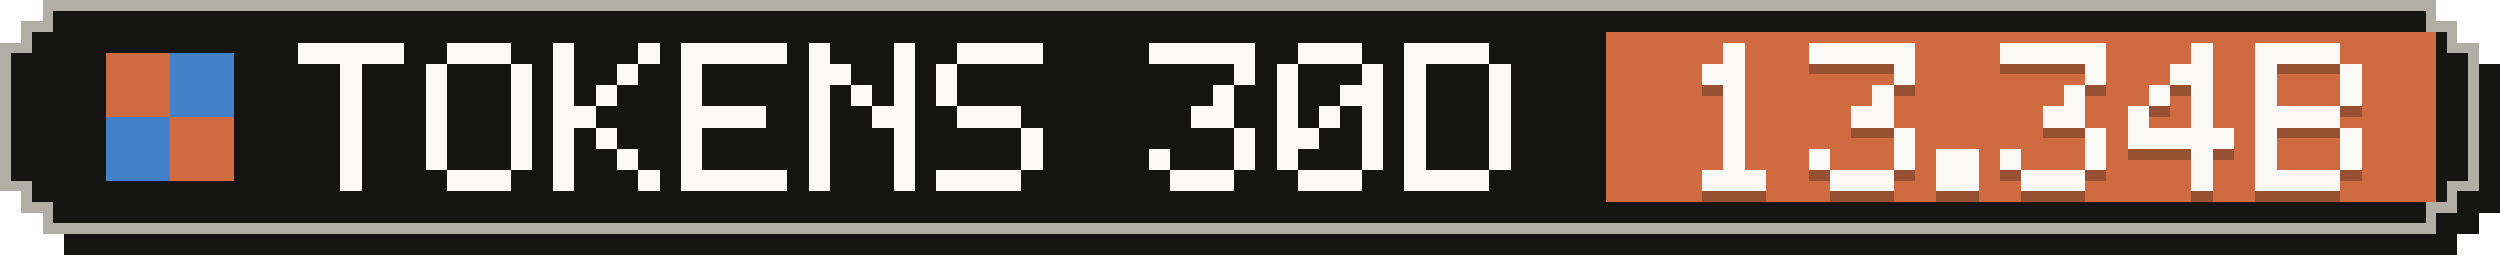
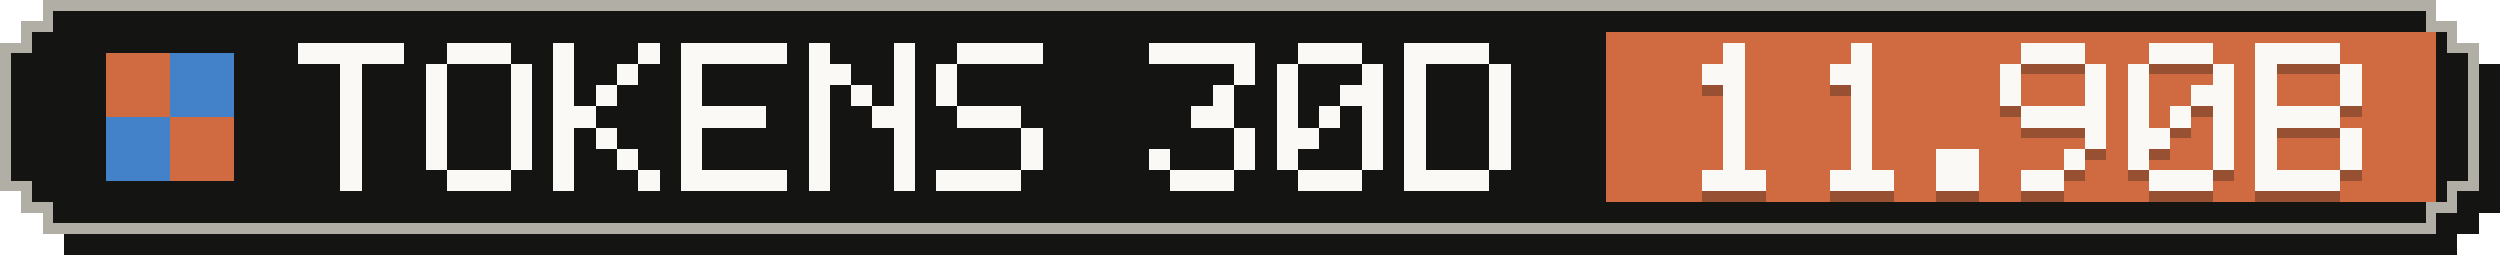
- <svg xmlns="http://www.w3.org/2000/svg" width="235" height="24" viewBox="0 0 235 24" role="img" aria-label="Tokens, last 30 days: 13.34B">
+ <svg xmlns="http://www.w3.org/2000/svg" width="235" height="24" viewBox="0 0 235 24" role="img" aria-label="Tokens, last 30 days: 11.90B">
  <g shape-rendering="crispEdges">
    <path fill="#141413" d="M6,2 H231 V4 H233 V6 H235 V20 H233 V22 H231 V24 H6 V22 H4 V20 H2 V6 H4 V4 H6 Z" />
    <path fill="#b0aea5" d="M4,0 H229 V2 H231 V4 H233 V18 H231 V20 H229 V22 H4 V20 H2 V18 H0 V4 H2 V2 H4 Z" />
    <path fill="#141413" d="M5,1 H228 V3 H230 V5 H232 V17 H230 V19 H228 V21 H5 V19 H3 V17 H1 V5 H3 V3 H5 Z" />
    <rect fill="#d06a41" x="151" y="3" width="78" height="16" />
    <g fill="#d06a41">
      <rect x="10" y="5" width="6" height="6" />
      <rect x="16" y="11" width="6" height="6" />
    </g>
    <g fill="#4382c9">
      <rect x="16" y="5" width="6" height="6" />
      <rect x="10" y="11" width="6" height="6" />
    </g>
    <g fill="#faf9f5">
      <rect x="28" y="4" width="10" height="2" />
      <rect x="32" y="6" width="2" height="2" />
      <rect x="32" y="8" width="2" height="2" />
      <rect x="32" y="10" width="2" height="2" />
      <rect x="32" y="12" width="2" height="2" />
      <rect x="32" y="14" width="2" height="2" />
      <rect x="32" y="16" width="2" height="2" />
      <rect x="42" y="4" width="6" height="2" />
      <rect x="40" y="6" width="2" height="2" />
      <rect x="48" y="6" width="2" height="2" />
      <rect x="40" y="8" width="2" height="2" />
      <rect x="48" y="8" width="2" height="2" />
      <rect x="40" y="10" width="2" height="2" />
      <rect x="48" y="10" width="2" height="2" />
      <rect x="40" y="12" width="2" height="2" />
      <rect x="48" y="12" width="2" height="2" />
      <rect x="40" y="14" width="2" height="2" />
      <rect x="48" y="14" width="2" height="2" />
      <rect x="42" y="16" width="6" height="2" />
      <rect x="52" y="4" width="2" height="2" />
      <rect x="60" y="4" width="2" height="2" />
      <rect x="52" y="6" width="2" height="2" />
      <rect x="58" y="6" width="2" height="2" />
      <rect x="52" y="8" width="2" height="2" />
      <rect x="56" y="8" width="2" height="2" />
      <rect x="52" y="10" width="4" height="2" />
      <rect x="52" y="12" width="2" height="2" />
      <rect x="56" y="12" width="2" height="2" />
      <rect x="52" y="14" width="2" height="2" />
      <rect x="58" y="14" width="2" height="2" />
      <rect x="52" y="16" width="2" height="2" />
      <rect x="60" y="16" width="2" height="2" />
      <rect x="64" y="4" width="10" height="2" />
      <rect x="64" y="6" width="2" height="2" />
      <rect x="64" y="8" width="2" height="2" />
      <rect x="64" y="10" width="8" height="2" />
      <rect x="64" y="12" width="2" height="2" />
      <rect x="64" y="14" width="2" height="2" />
      <rect x="64" y="16" width="10" height="2" />
      <rect x="76" y="4" width="2" height="2" />
      <rect x="84" y="4" width="2" height="2" />
      <rect x="76" y="6" width="4" height="2" />
      <rect x="84" y="6" width="2" height="2" />
      <rect x="76" y="8" width="2" height="2" />
      <rect x="80" y="8" width="2" height="2" />
      <rect x="84" y="8" width="2" height="2" />
      <rect x="76" y="10" width="2" height="2" />
      <rect x="82" y="10" width="4" height="2" />
      <rect x="76" y="12" width="2" height="2" />
      <rect x="84" y="12" width="2" height="2" />
      <rect x="76" y="14" width="2" height="2" />
      <rect x="84" y="14" width="2" height="2" />
      <rect x="76" y="16" width="2" height="2" />
      <rect x="84" y="16" width="2" height="2" />
      <rect x="90" y="4" width="8" height="2" />
      <rect x="88" y="6" width="2" height="2" />
      <rect x="88" y="8" width="2" height="2" />
      <rect x="90" y="10" width="6" height="2" />
      <rect x="96" y="12" width="2" height="2" />
      <rect x="96" y="14" width="2" height="2" />
      <rect x="88" y="16" width="8" height="2" />
      <rect x="108" y="4" width="10" height="2" />
      <rect x="116" y="6" width="2" height="2" />
      <rect x="114" y="8" width="2" height="2" />
      <rect x="112" y="10" width="4" height="2" />
      <rect x="116" y="12" width="2" height="2" />
      <rect x="108" y="14" width="2" height="2" />
      <rect x="116" y="14" width="2" height="2" />
      <rect x="110" y="16" width="6" height="2" />
      <rect x="122" y="4" width="6" height="2" />
      <rect x="120" y="6" width="2" height="2" />
      <rect x="128" y="6" width="2" height="2" />
      <rect x="120" y="8" width="2" height="2" />
      <rect x="126" y="8" width="4" height="2" />
      <rect x="120" y="10" width="2" height="2" />
      <rect x="124" y="10" width="2" height="2" />
      <rect x="128" y="10" width="2" height="2" />
      <rect x="120" y="12" width="4" height="2" />
      <rect x="128" y="12" width="2" height="2" />
      <rect x="120" y="14" width="2" height="2" />
      <rect x="128" y="14" width="2" height="2" />
      <rect x="122" y="16" width="6" height="2" />
      <rect x="132" y="4" width="8" height="2" />
      <rect x="132" y="6" width="2" height="2" />
      <rect x="140" y="6" width="2" height="2" />
      <rect x="132" y="8" width="2" height="2" />
      <rect x="140" y="8" width="2" height="2" />
      <rect x="132" y="10" width="2" height="2" />
      <rect x="140" y="10" width="2" height="2" />
      <rect x="132" y="12" width="2" height="2" />
      <rect x="140" y="12" width="2" height="2" />
      <rect x="132" y="14" width="2" height="2" />
      <rect x="140" y="14" width="2" height="2" />
      <rect x="132" y="16" width="8" height="2" />
    </g>
    <g fill="#141413" fill-opacity=".3">
      <rect x="162" y="5" width="2" height="2" />
      <rect x="160" y="7" width="4" height="2" />
      <rect x="162" y="9" width="2" height="2" />
      <rect x="162" y="11" width="2" height="2" />
      <rect x="162" y="13" width="2" height="2" />
      <rect x="162" y="15" width="2" height="2" />
      <rect x="160" y="17" width="6" height="2" />
-       <rect x="170" y="5" width="10" height="2" />
-       <rect x="178" y="7" width="2" height="2" />
-       <rect x="176" y="9" width="2" height="2" />
-       <rect x="174" y="11" width="4" height="2" />
-       <rect x="178" y="13" width="2" height="2" />
-       <rect x="170" y="15" width="2" height="2" />
-       <rect x="178" y="15" width="2" height="2" />
+       <rect x="174" y="5" width="2" height="2" />
+       <rect x="172" y="7" width="4" height="2" />
+       <rect x="174" y="9" width="2" height="2" />
+       <rect x="174" y="11" width="2" height="2" />
+       <rect x="174" y="13" width="2" height="2" />
+       <rect x="174" y="15" width="2" height="2" />
      <rect x="172" y="17" width="6" height="2" />
      <rect x="182" y="15" width="4" height="2" />
      <rect x="182" y="17" width="4" height="2" />
-       <rect x="188" y="5" width="10" height="2" />
+       <rect x="190" y="5" width="6" height="2" />
+       <rect x="188" y="7" width="2" height="2" />
      <rect x="196" y="7" width="2" height="2" />
-       <rect x="194" y="9" width="2" height="2" />
-       <rect x="192" y="11" width="4" height="2" />
+       <rect x="188" y="9" width="2" height="2" />
+       <rect x="196" y="9" width="2" height="2" />
+       <rect x="190" y="11" width="8" height="2" />
      <rect x="196" y="13" width="2" height="2" />
-       <rect x="188" y="15" width="2" height="2" />
-       <rect x="196" y="15" width="2" height="2" />
-       <rect x="190" y="17" width="6" height="2" />
-       <rect x="206" y="5" width="2" height="2" />
-       <rect x="204" y="7" width="4" height="2" />
-       <rect x="202" y="9" width="2" height="2" />
-       <rect x="206" y="9" width="2" height="2" />
+       <rect x="194" y="15" width="2" height="2" />
+       <rect x="190" y="17" width="4" height="2" />
+       <rect x="202" y="5" width="6" height="2" />
+       <rect x="200" y="7" width="2" height="2" />
+       <rect x="208" y="7" width="2" height="2" />
+       <rect x="200" y="9" width="2" height="2" />
+       <rect x="206" y="9" width="4" height="2" />
      <rect x="200" y="11" width="2" height="2" />
-       <rect x="206" y="11" width="2" height="2" />
-       <rect x="200" y="13" width="10" height="2" />
-       <rect x="206" y="15" width="2" height="2" />
-       <rect x="206" y="17" width="2" height="2" />
+       <rect x="204" y="11" width="2" height="2" />
+       <rect x="208" y="11" width="2" height="2" />
+       <rect x="200" y="13" width="4" height="2" />
+       <rect x="208" y="13" width="2" height="2" />
+       <rect x="200" y="15" width="2" height="2" />
+       <rect x="208" y="15" width="2" height="2" />
+       <rect x="202" y="17" width="6" height="2" />
      <rect x="212" y="5" width="8" height="2" />
      <rect x="212" y="7" width="2" height="2" />
      <rect x="220" y="7" width="2" height="2" />
      <rect x="212" y="9" width="2" height="2" />
      <rect x="220" y="9" width="2" height="2" />
      <rect x="212" y="11" width="8" height="2" />
      <rect x="212" y="13" width="2" height="2" />
      <rect x="220" y="13" width="2" height="2" />
      <rect x="212" y="15" width="2" height="2" />
      <rect x="220" y="15" width="2" height="2" />
      <rect x="212" y="17" width="8" height="2" />
    </g>
    <g fill="#faf9f5">
      <rect x="162" y="4" width="2" height="2" />
      <rect x="160" y="6" width="4" height="2" />
      <rect x="162" y="8" width="2" height="2" />
      <rect x="162" y="10" width="2" height="2" />
      <rect x="162" y="12" width="2" height="2" />
      <rect x="162" y="14" width="2" height="2" />
      <rect x="160" y="16" width="6" height="2" />
-       <rect x="170" y="4" width="10" height="2" />
-       <rect x="178" y="6" width="2" height="2" />
-       <rect x="176" y="8" width="2" height="2" />
-       <rect x="174" y="10" width="4" height="2" />
-       <rect x="178" y="12" width="2" height="2" />
-       <rect x="170" y="14" width="2" height="2" />
-       <rect x="178" y="14" width="2" height="2" />
+       <rect x="174" y="4" width="2" height="2" />
+       <rect x="172" y="6" width="4" height="2" />
+       <rect x="174" y="8" width="2" height="2" />
+       <rect x="174" y="10" width="2" height="2" />
+       <rect x="174" y="12" width="2" height="2" />
+       <rect x="174" y="14" width="2" height="2" />
      <rect x="172" y="16" width="6" height="2" />
      <rect x="182" y="14" width="4" height="2" />
      <rect x="182" y="16" width="4" height="2" />
-       <rect x="188" y="4" width="10" height="2" />
+       <rect x="190" y="4" width="6" height="2" />
+       <rect x="188" y="6" width="2" height="2" />
      <rect x="196" y="6" width="2" height="2" />
-       <rect x="194" y="8" width="2" height="2" />
-       <rect x="192" y="10" width="4" height="2" />
+       <rect x="188" y="8" width="2" height="2" />
+       <rect x="196" y="8" width="2" height="2" />
+       <rect x="190" y="10" width="8" height="2" />
      <rect x="196" y="12" width="2" height="2" />
-       <rect x="188" y="14" width="2" height="2" />
-       <rect x="196" y="14" width="2" height="2" />
-       <rect x="190" y="16" width="6" height="2" />
-       <rect x="206" y="4" width="2" height="2" />
-       <rect x="204" y="6" width="4" height="2" />
-       <rect x="202" y="8" width="2" height="2" />
-       <rect x="206" y="8" width="2" height="2" />
+       <rect x="194" y="14" width="2" height="2" />
+       <rect x="190" y="16" width="4" height="2" />
+       <rect x="202" y="4" width="6" height="2" />
+       <rect x="200" y="6" width="2" height="2" />
+       <rect x="208" y="6" width="2" height="2" />
+       <rect x="200" y="8" width="2" height="2" />
+       <rect x="206" y="8" width="4" height="2" />
      <rect x="200" y="10" width="2" height="2" />
-       <rect x="206" y="10" width="2" height="2" />
-       <rect x="200" y="12" width="10" height="2" />
-       <rect x="206" y="14" width="2" height="2" />
-       <rect x="206" y="16" width="2" height="2" />
+       <rect x="204" y="10" width="2" height="2" />
+       <rect x="208" y="10" width="2" height="2" />
+       <rect x="200" y="12" width="4" height="2" />
+       <rect x="208" y="12" width="2" height="2" />
+       <rect x="200" y="14" width="2" height="2" />
+       <rect x="208" y="14" width="2" height="2" />
+       <rect x="202" y="16" width="6" height="2" />
      <rect x="212" y="4" width="8" height="2" />
      <rect x="212" y="6" width="2" height="2" />
      <rect x="220" y="6" width="2" height="2" />
      <rect x="212" y="8" width="2" height="2" />
      <rect x="220" y="8" width="2" height="2" />
      <rect x="212" y="10" width="8" height="2" />
      <rect x="212" y="12" width="2" height="2" />
      <rect x="220" y="12" width="2" height="2" />
      <rect x="212" y="14" width="2" height="2" />
      <rect x="220" y="14" width="2" height="2" />
      <rect x="212" y="16" width="8" height="2" />
    </g>
  </g>
</svg>
